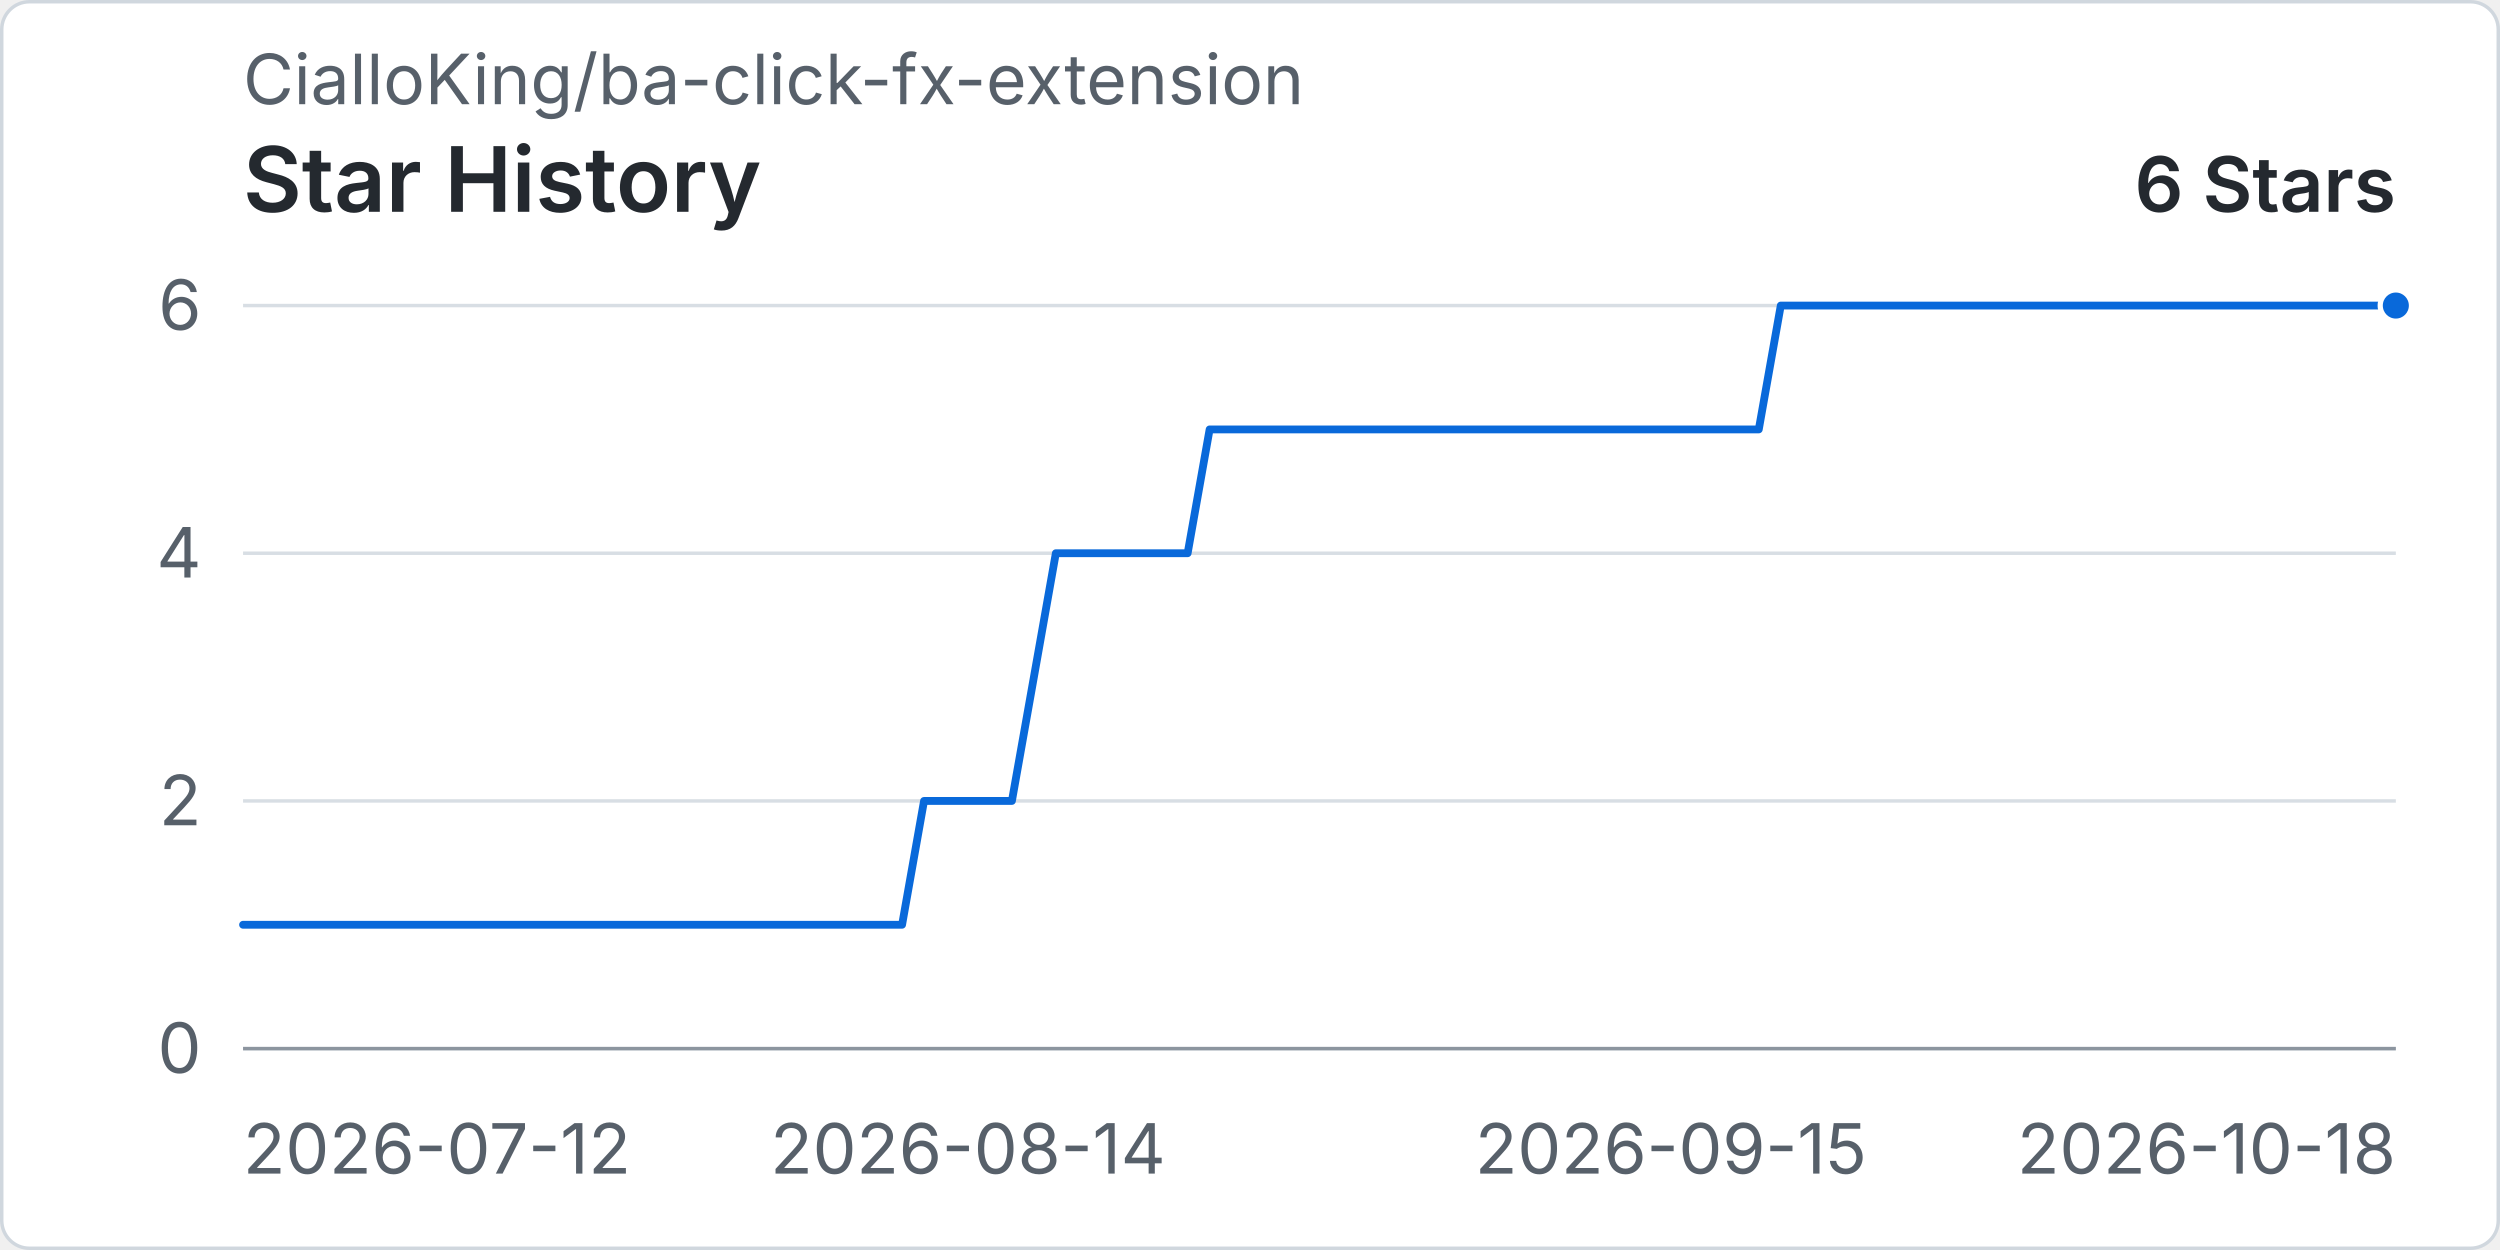
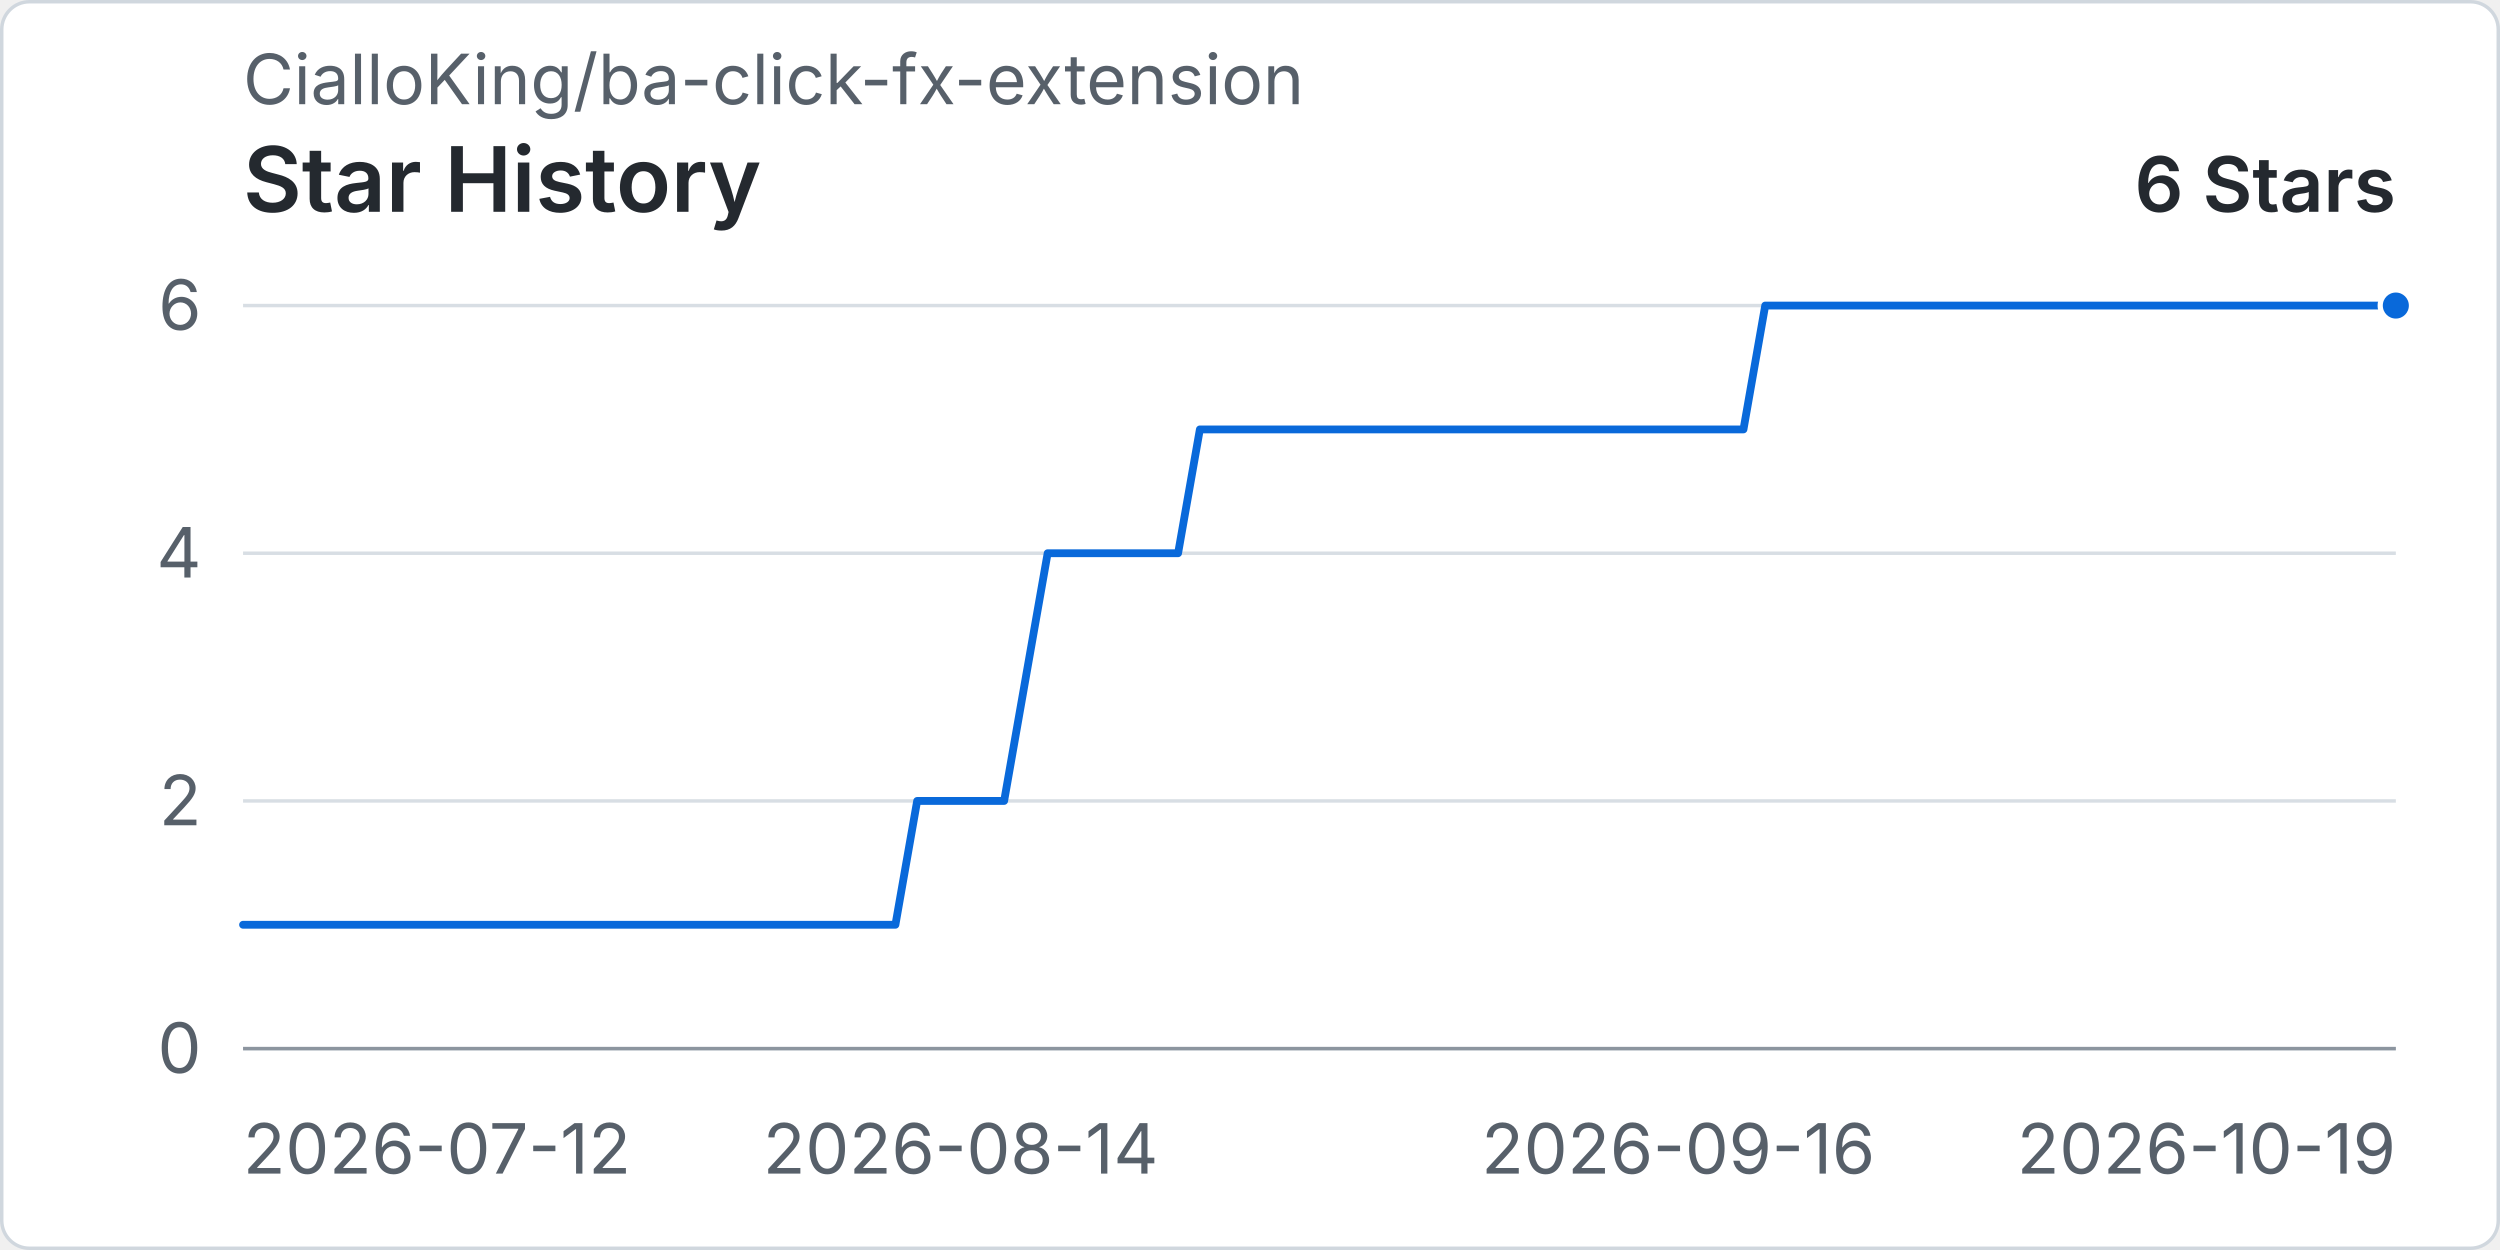
<svg xmlns="http://www.w3.org/2000/svg" width="960" height="480" viewBox="0 0 720 360" role="img" aria-labelledby="title desc">
  <rect x="0.5" y="0.5" width="719" height="359" rx="8" fill="#ffffff" stroke="#d0d7de" />
  <text x="70" y="30" fill="#57606a" font-family="-apple-system, BlinkMacSystemFont, 'Segoe UI', sans-serif" font-size="20">CialloKing/ba-click-fx-extension</text>
  <text x="70" y="61" fill="#24292f" font-family="-apple-system, BlinkMacSystemFont, 'Segoe UI', sans-serif" font-size="26" font-weight="600">Star History</text>
  <text x="690" y="61" text-anchor="end" fill="#24292f" font-family="-apple-system, BlinkMacSystemFont, 'Segoe UI', sans-serif" font-size="22" font-weight="600">6 Stars</text>
  <line x1="70" y1="302" x2="690" y2="302" stroke="#d8dee4" stroke-width="1" />
  <text x="58" y="309" text-anchor="end" fill="#57606a" font-family="-apple-system, BlinkMacSystemFont, 'Segoe UI', sans-serif" font-size="20">0</text>
  <line x1="70" y1="230.67" x2="690" y2="230.67" stroke="#d8dee4" stroke-width="1" />
  <text x="58" y="237.67" text-anchor="end" fill="#57606a" font-family="-apple-system, BlinkMacSystemFont, 'Segoe UI', sans-serif" font-size="20">2</text>
  <line x1="70" y1="159.33" x2="690" y2="159.33" stroke="#d8dee4" stroke-width="1" />
  <text x="58" y="166.33" text-anchor="end" fill="#57606a" font-family="-apple-system, BlinkMacSystemFont, 'Segoe UI', sans-serif" font-size="20">4</text>
  <line x1="70" y1="88" x2="690" y2="88" stroke="#d8dee4" stroke-width="1" />
  <text x="58" y="95" text-anchor="end" fill="#57606a" font-family="-apple-system, BlinkMacSystemFont, 'Segoe UI', sans-serif" font-size="20">6</text>
  <line x1="70" y1="302" x2="690" y2="302" stroke="#8c959f" stroke-width="1" />
  <text x="70" y="338" text-anchor="start" fill="#57606a" font-family="-apple-system, BlinkMacSystemFont, 'Segoe UI', sans-serif" font-size="20">2026-07-12</text>
-   <text x="278.78" y="338" text-anchor="middle" fill="#57606a" font-family="-apple-system, BlinkMacSystemFont, 'Segoe UI', sans-serif" font-size="20">2026-08-14</text>
-   <text x="481.22" y="338" text-anchor="middle" fill="#57606a" font-family="-apple-system, BlinkMacSystemFont, 'Segoe UI', sans-serif" font-size="20">2026-09-15</text>
-   <text x="690" y="338" text-anchor="end" fill="#57606a" font-family="-apple-system, BlinkMacSystemFont, 'Segoe UI', sans-serif" font-size="20">2026-10-18</text>
-   <path data-series="stars" d="M 70 266.33 L 76.33 266.33 L 82.65 266.33 L 88.98 266.33 L 95.31 266.33 L 101.63 266.33 L 107.96 266.33 L 114.29 266.33 L 120.61 266.33 L 126.94 266.33 L 133.27 266.33 L 139.59 266.33 L 145.92 266.33 L 152.24 266.33 L 158.57 266.33 L 164.9 266.33 L 171.22 266.33 L 177.55 266.33 L 183.88 266.33 L 190.2 266.33 L 196.53 266.33 L 202.86 266.33 L 209.18 266.33 L 215.51 266.33 L 221.84 266.33 L 228.16 266.33 L 234.49 266.33 L 240.82 266.33 L 247.14 266.33 L 253.47 266.33 L 259.8 266.33 L 266.12 230.67 L 272.45 230.67 L 278.78 230.67 L 285.1 230.67 L 291.43 230.67 L 297.76 195 L 304.08 159.33 L 310.41 159.33 L 316.73 159.33 L 323.06 159.33 L 329.39 159.33 L 335.71 159.33 L 342.04 159.33 L 348.37 123.67 L 354.69 123.67 L 361.02 123.67 L 367.35 123.67 L 373.67 123.67 L 380 123.67 L 386.33 123.67 L 392.65 123.67 L 398.98 123.67 L 405.31 123.67 L 411.63 123.67 L 417.96 123.67 L 424.29 123.67 L 430.61 123.67 L 436.94 123.67 L 443.27 123.67 L 449.59 123.67 L 455.92 123.67 L 462.24 123.67 L 468.57 123.67 L 474.9 123.67 L 481.22 123.67 L 487.55 123.67 L 493.88 123.67 L 500.2 123.67 L 506.53 123.67 L 512.86 88 L 519.18 88 L 525.51 88 L 531.84 88 L 538.16 88 L 544.49 88 L 550.82 88 L 557.14 88 L 563.47 88 L 569.8 88 L 576.12 88 L 582.45 88 L 588.78 88 L 595.1 88 L 601.43 88 L 607.76 88 L 614.08 88 L 620.41 88 L 626.73 88 L 633.06 88 L 639.39 88 L 645.71 88 L 652.04 88 L 658.37 88 L 664.69 88 L 671.02 88 L 677.35 88 L 683.67 88 L 690 88" fill="none" stroke="#0969da" stroke-width="3" stroke-linecap="round" stroke-linejoin="round" vector-effect="non-scaling-stroke" />
+   <text x="276.67" y="338" text-anchor="middle" fill="#57606a" font-family="-apple-system, BlinkMacSystemFont, 'Segoe UI', sans-serif" font-size="20">2026-08-14</text>
+   <text x="483.33" y="338" text-anchor="middle" fill="#57606a" font-family="-apple-system, BlinkMacSystemFont, 'Segoe UI', sans-serif" font-size="20">2026-09-16</text>
+   <text x="690" y="338" text-anchor="end" fill="#57606a" font-family="-apple-system, BlinkMacSystemFont, 'Segoe UI', sans-serif" font-size="20">2026-10-19</text>
+   <path data-series="stars" d="M 70 266.33 L 76.26 266.33 L 82.53 266.33 L 88.79 266.33 L 95.05 266.33 L 101.31 266.33 L 107.58 266.33 L 113.84 266.33 L 120.1 266.33 L 126.36 266.33 L 132.63 266.33 L 138.89 266.33 L 145.15 266.33 L 151.41 266.33 L 157.68 266.33 L 163.94 266.33 L 170.2 266.33 L 176.46 266.33 L 182.73 266.33 L 188.99 266.33 L 195.25 266.33 L 201.52 266.33 L 207.78 266.33 L 214.04 266.33 L 220.3 266.33 L 226.57 266.33 L 232.83 266.33 L 239.09 266.33 L 245.35 266.33 L 251.62 266.33 L 257.88 266.33 L 264.14 230.67 L 270.4 230.67 L 276.67 230.67 L 282.93 230.67 L 289.19 230.67 L 295.45 195 L 301.72 159.33 L 307.98 159.33 L 314.24 159.33 L 320.51 159.33 L 326.77 159.33 L 333.03 159.33 L 339.29 159.33 L 345.56 123.67 L 351.82 123.67 L 358.08 123.67 L 364.34 123.67 L 370.61 123.67 L 376.87 123.67 L 383.13 123.67 L 389.39 123.67 L 395.66 123.67 L 401.92 123.67 L 408.18 123.67 L 414.44 123.67 L 420.71 123.67 L 426.97 123.67 L 433.23 123.67 L 439.49 123.67 L 445.76 123.67 L 452.02 123.67 L 458.28 123.67 L 464.55 123.67 L 470.81 123.67 L 477.07 123.67 L 483.33 123.67 L 489.6 123.67 L 495.86 123.67 L 502.12 123.67 L 508.38 88 L 514.65 88 L 520.91 88 L 527.17 88 L 533.43 88 L 539.7 88 L 545.96 88 L 552.22 88 L 558.48 88 L 564.75 88 L 571.01 88 L 577.27 88 L 583.54 88 L 589.8 88 L 596.06 88 L 602.32 88 L 608.59 88 L 614.85 88 L 621.11 88 L 627.37 88 L 633.64 88 L 639.9 88 L 646.16 88 L 652.42 88 L 658.69 88 L 664.95 88 L 671.21 88 L 677.47 88 L 683.74 88 L 690 88" fill="none" stroke="#0969da" stroke-width="3" stroke-linecap="round" stroke-linejoin="round" vector-effect="non-scaling-stroke" />
  <circle data-series="stars" cx="690" cy="88" r="4.5" fill="#0969da" stroke="#ffffff" stroke-width="2" vector-effect="non-scaling-stroke" />
</svg>
